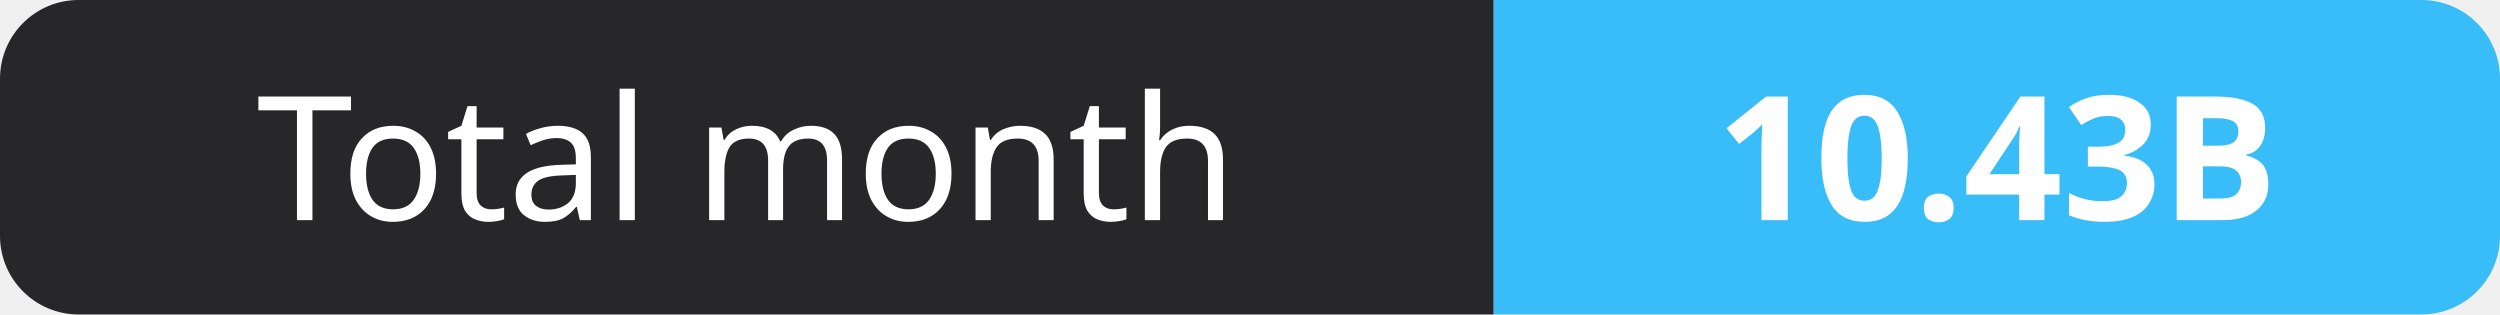
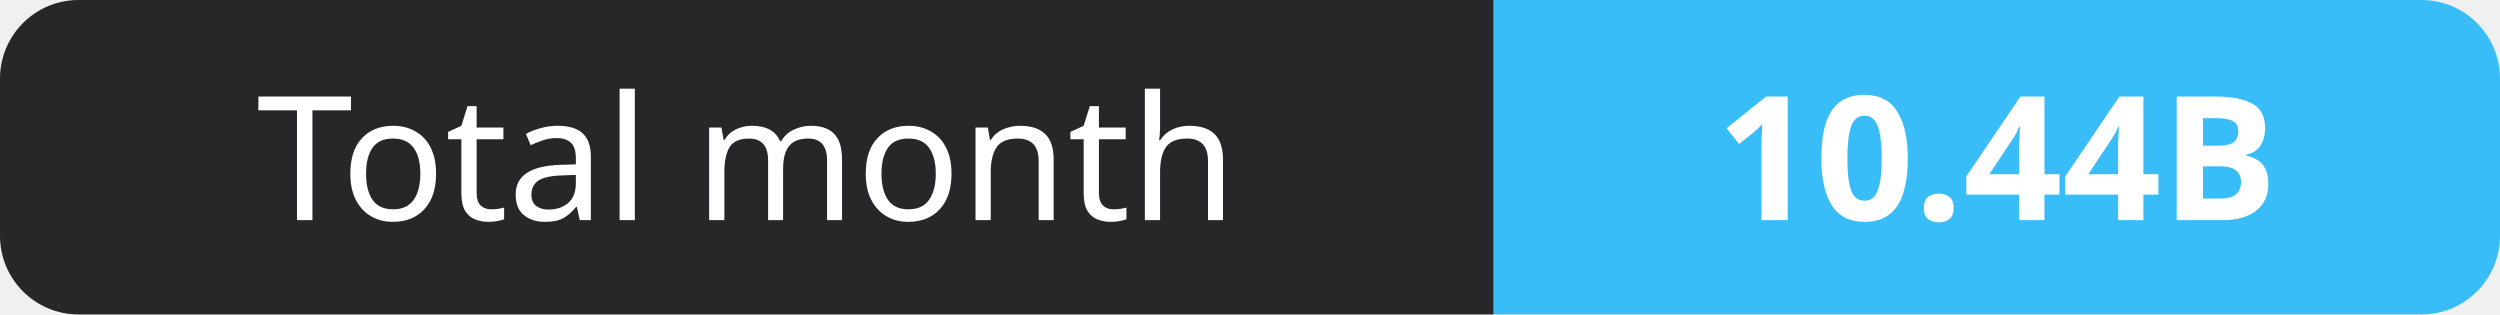
- <svg xmlns="http://www.w3.org/2000/svg" width="159" height="20" role="img" aria-label="Total month: 10.43B">
+ <svg xmlns="http://www.w3.org/2000/svg" width="159" height="20" role="img" aria-label="Total month: 10.44B">
  <clipPath id="r">
    <rect width="159" height="20" rx="5" fill="#fff" />
  </clipPath>
  <g clip-path="url(#r)">
    <rect width="95" height="20" fill="#27272a" />
    <rect x="95" width="64" height="20" fill="#38bdf8" />
  </g>
  <g fill="#fff" text-anchor="middle" font-family="Verdana,Geneva,sans-serif" font-size="11">
    <text x="47.5" y="14">Total month</text>
-     <text x="127.0" y="14" font-weight="700">10.43B</text>
+     <text x="127.0" y="14" font-weight="700">10.44B</text>
  </g>
</svg>
